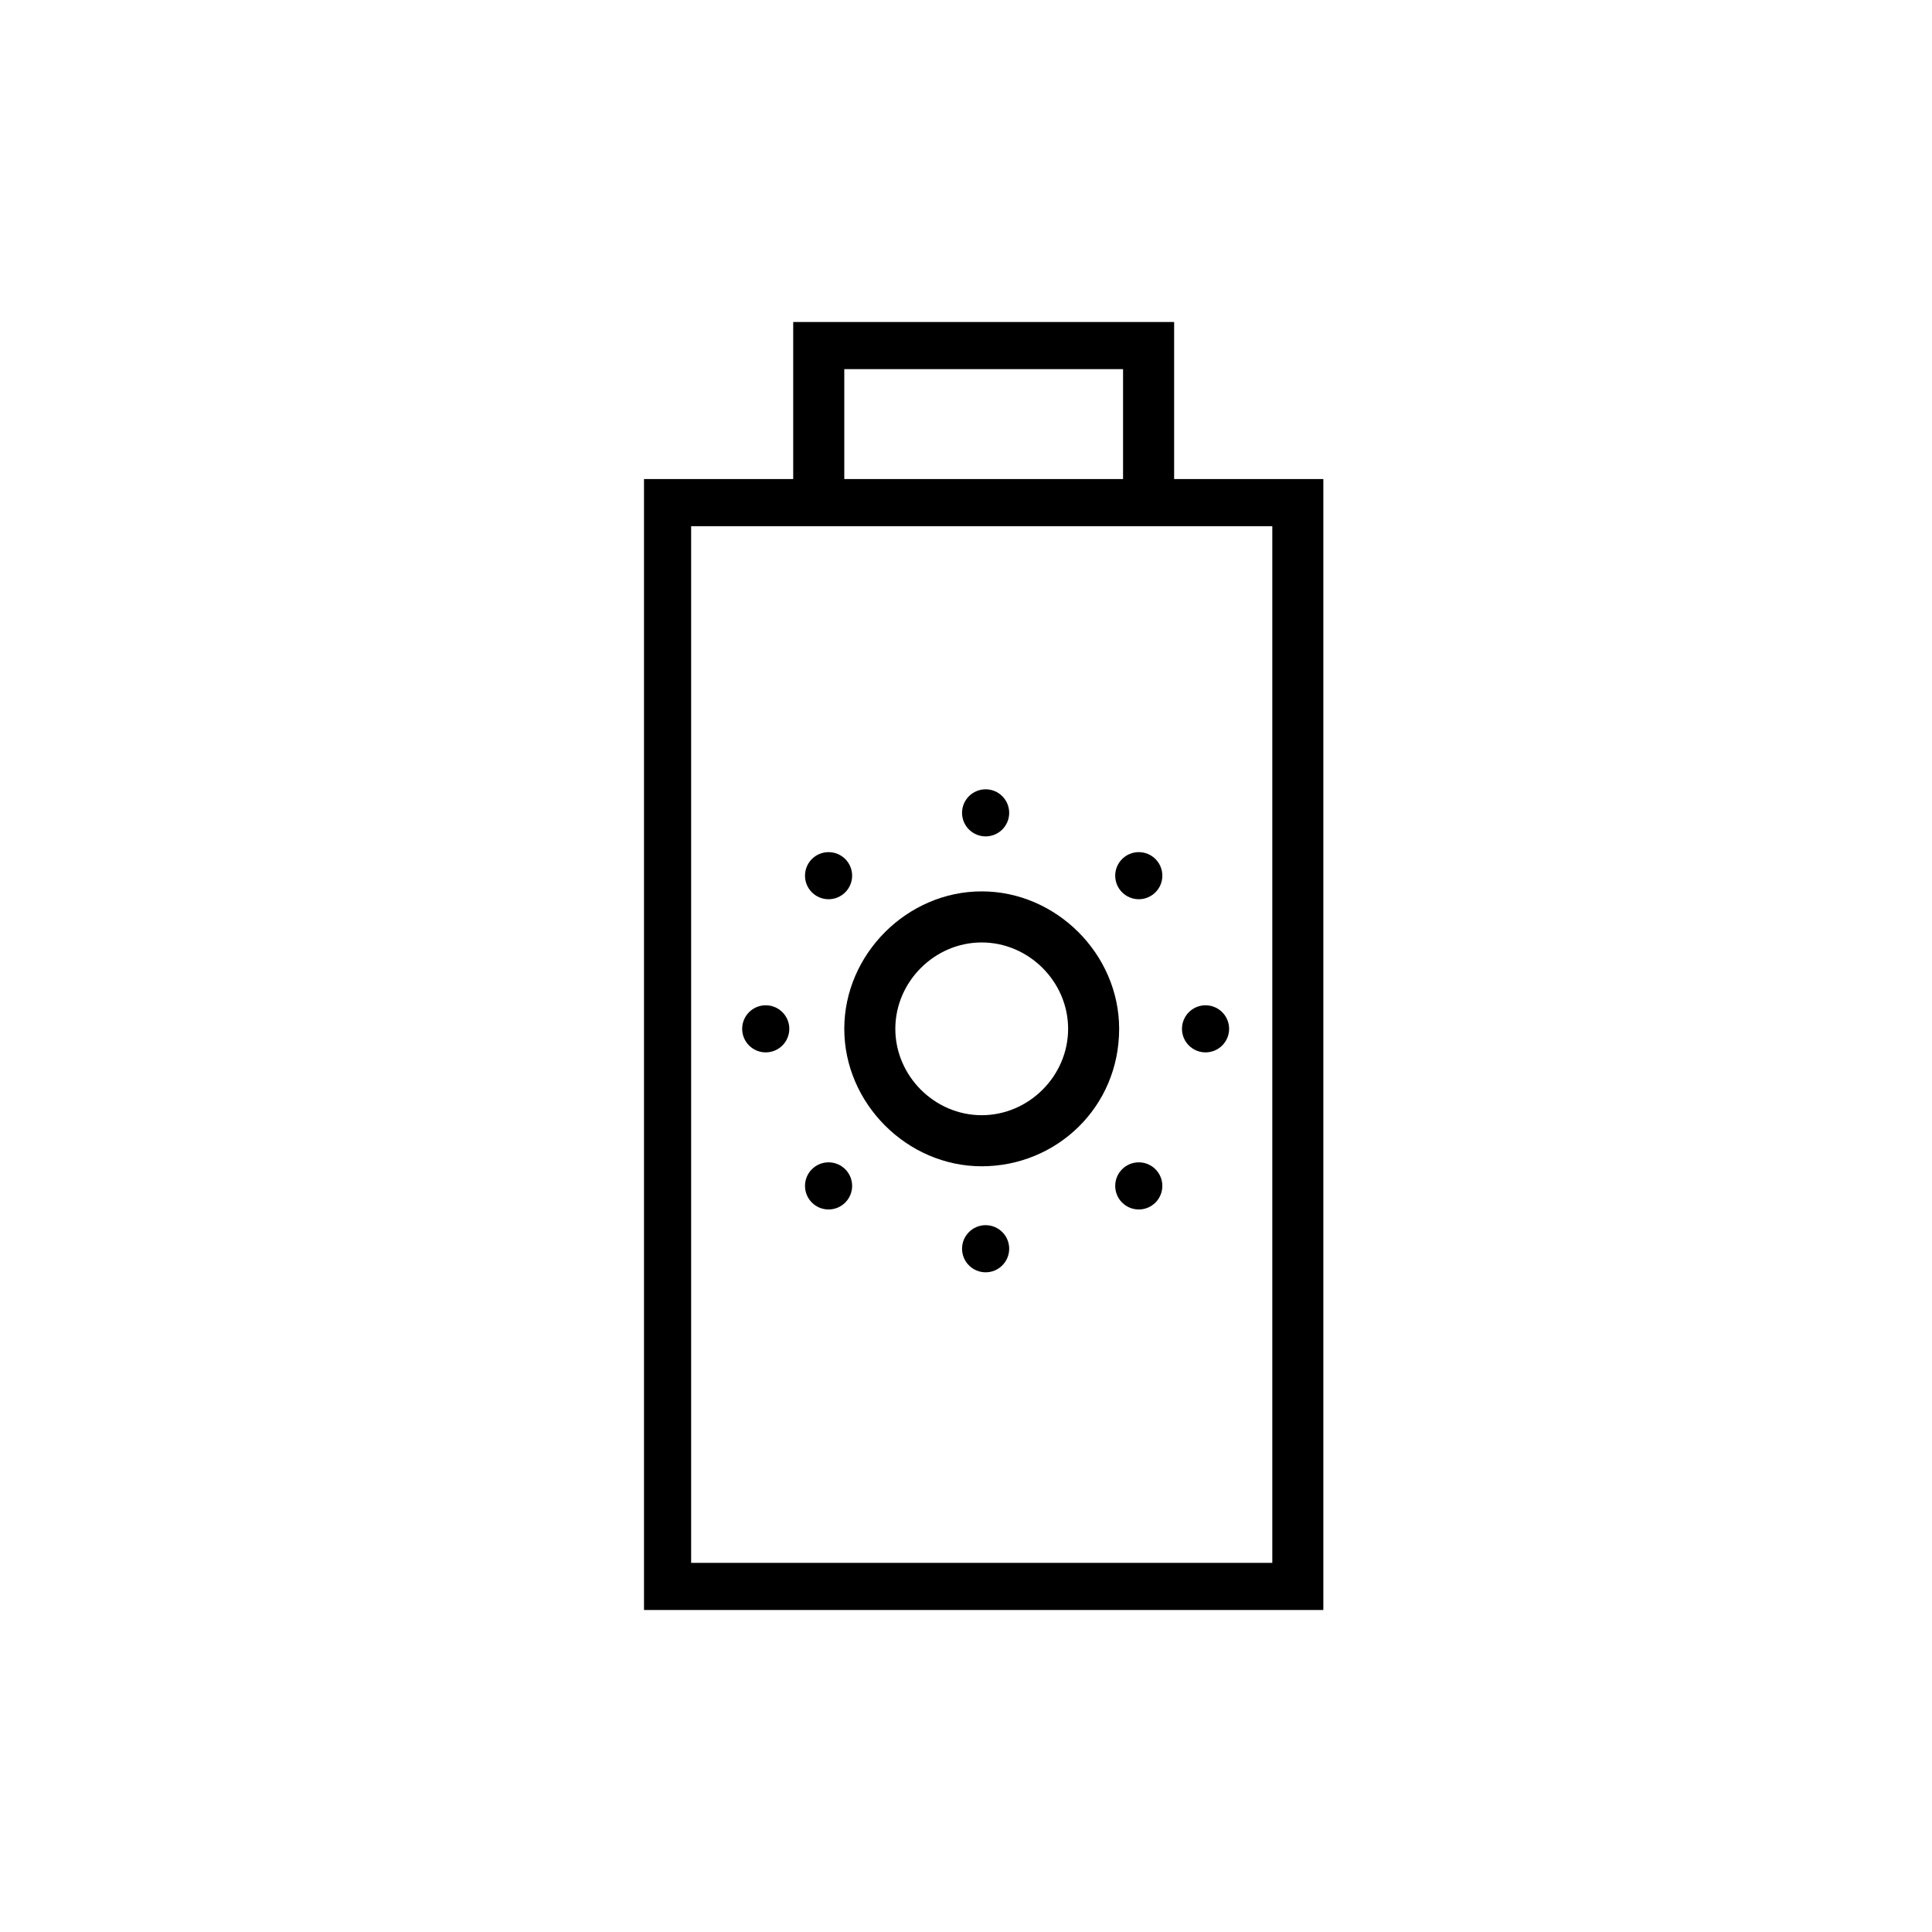
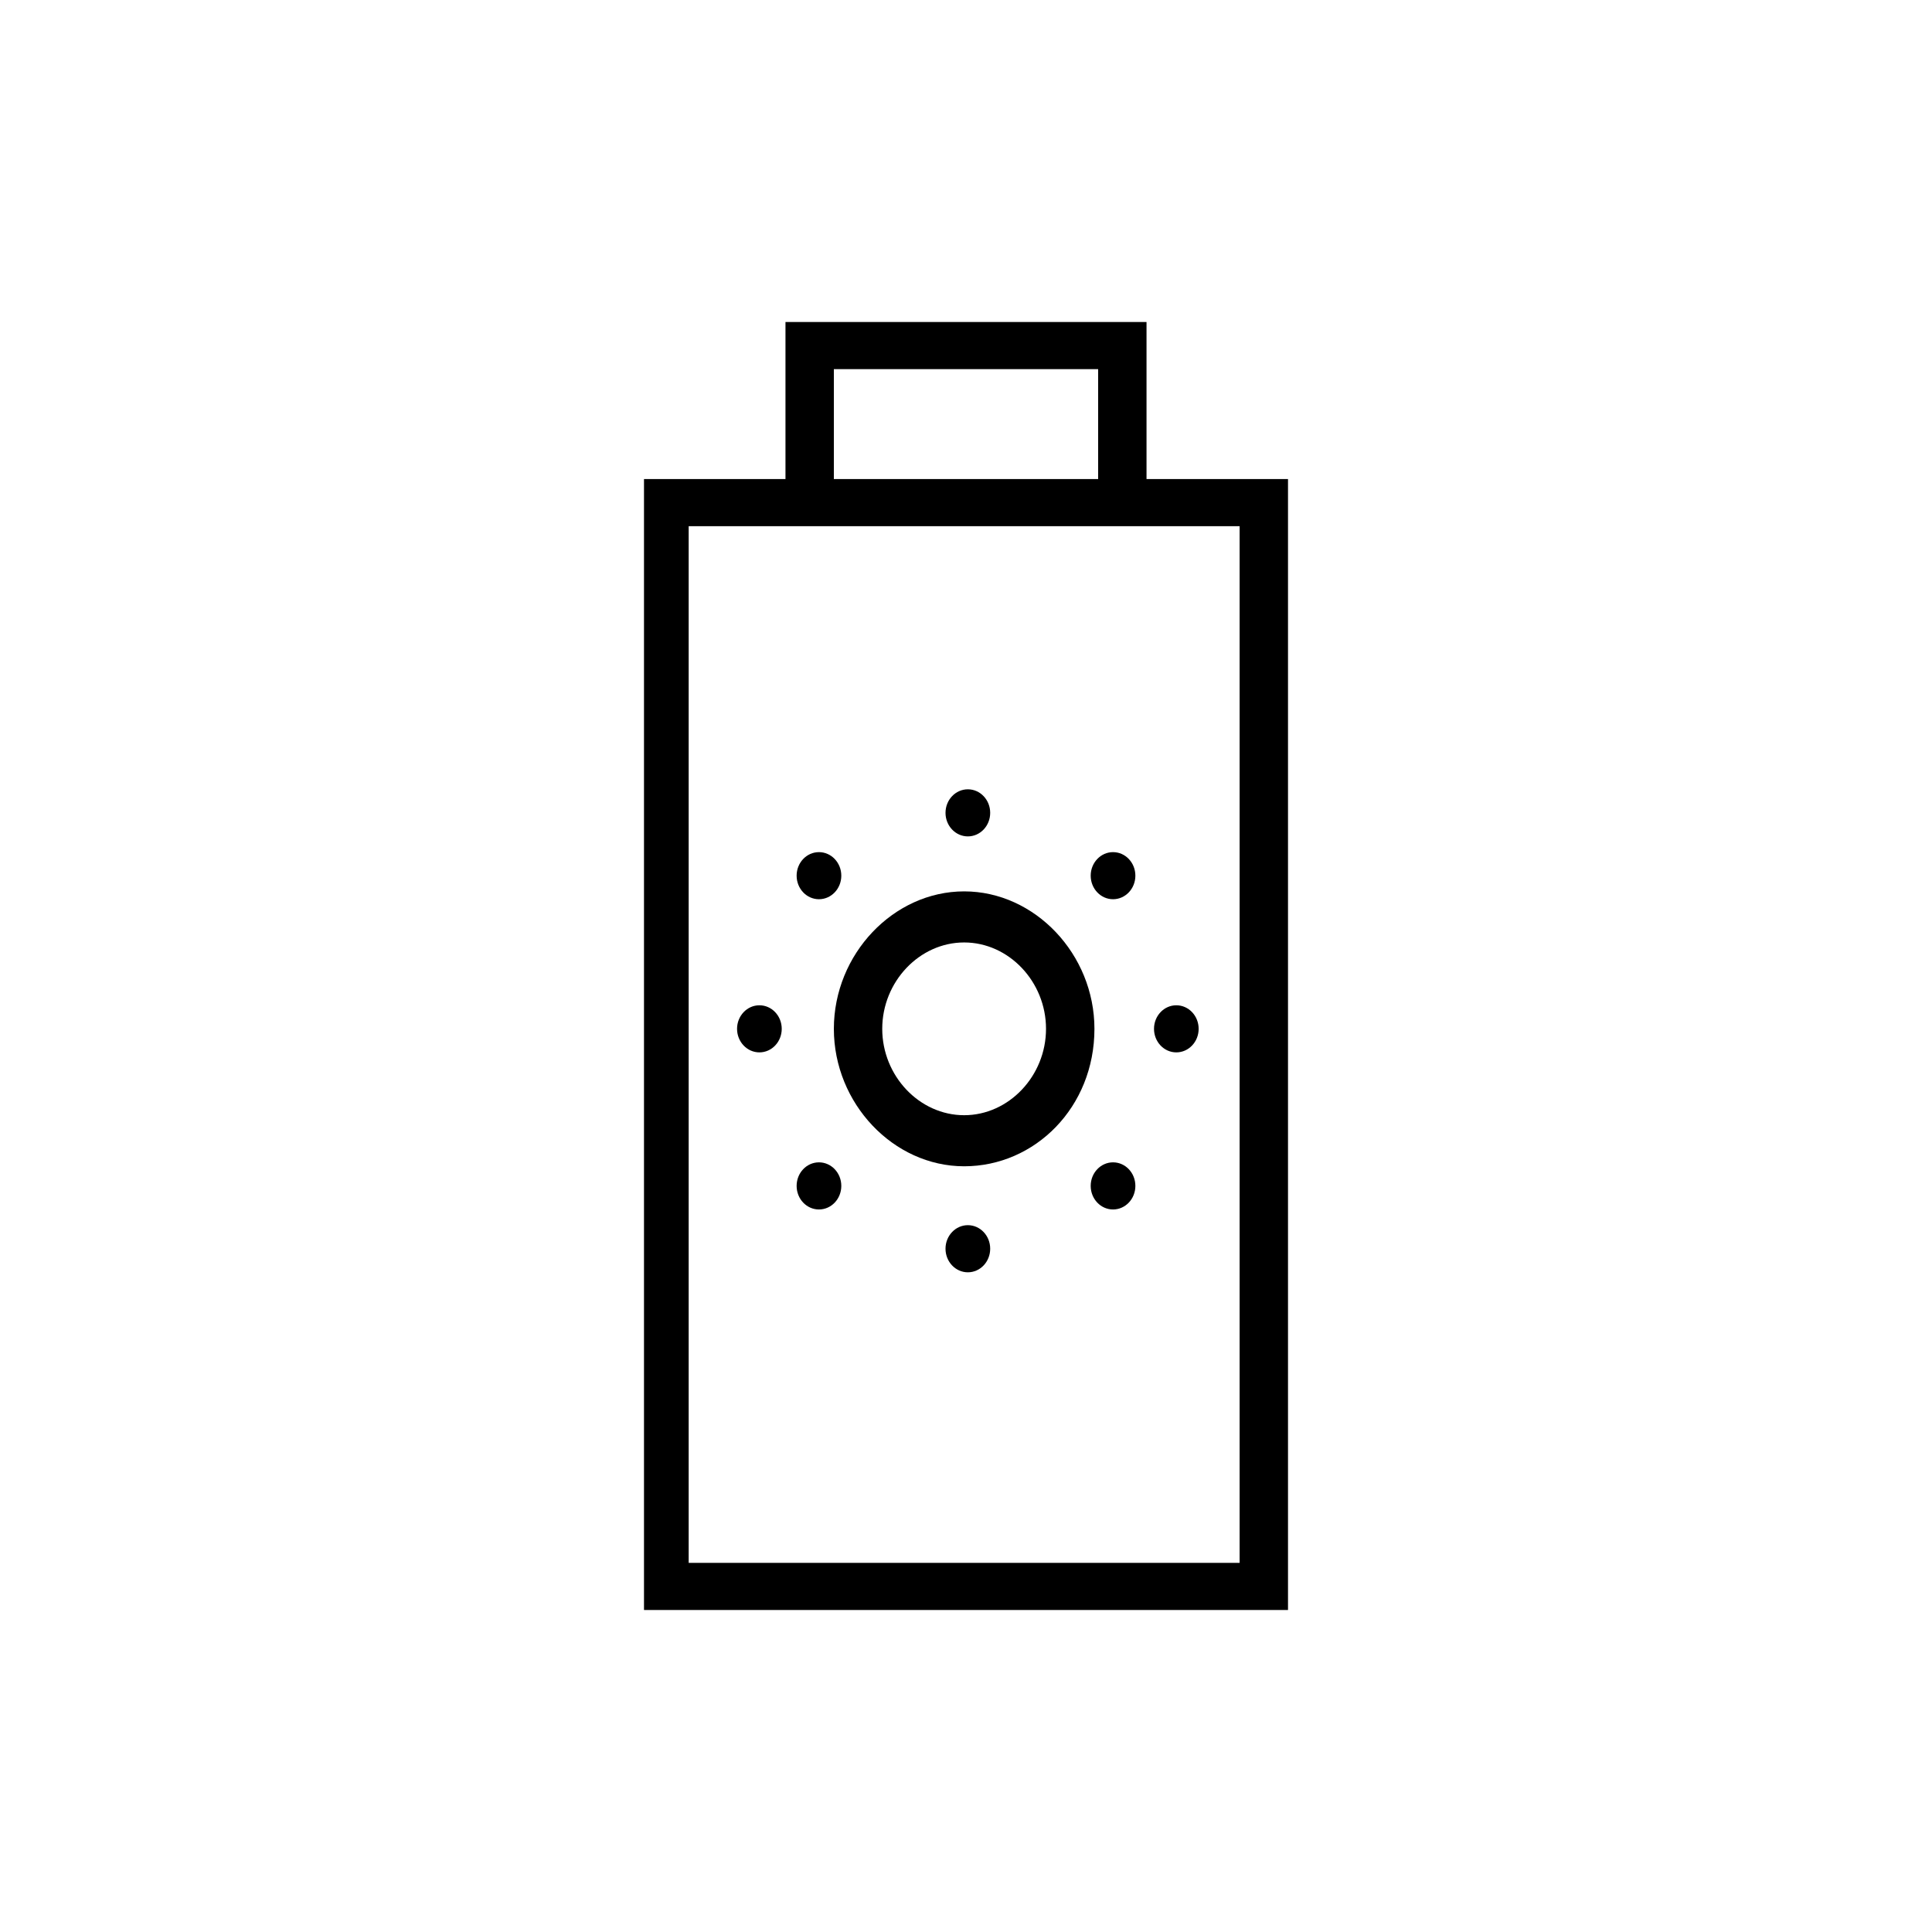
<svg xmlns="http://www.w3.org/2000/svg" viewBox="0 0 48 48" fill="none">
-   <path d="M29.171 11.902V8H19.707V11.902H16V40H32.878V11.902H29.171ZM20.976 9.171H27.902V11.902H20.976V9.171ZM31.707 38.829H17.171V13.073H31.61V38.829H31.707Z" fill="currentColor" />
-   <path d="M24.39 28.976C22.537 28.976 20.976 27.415 20.976 25.561C20.976 23.707 22.537 22.146 24.39 22.146C26.244 22.146 27.805 23.707 27.805 25.561C27.805 27.512 26.244 28.976 24.39 28.976ZM24.39 23.415C23.22 23.415 22.244 24.39 22.244 25.561C22.244 26.732 23.22 27.707 24.39 27.707C25.561 27.707 26.537 26.732 26.537 25.561C26.537 24.39 25.561 23.415 24.39 23.415Z" fill="currentColor" />
-   <path d="M24.488 20.78C24.811 20.78 25.073 20.518 25.073 20.195C25.073 19.872 24.811 19.61 24.488 19.61C24.165 19.61 23.902 19.872 23.902 20.195C23.902 20.518 24.165 20.78 24.488 20.78Z" fill="currentColor" />
-   <path d="M24.488 31.61C24.811 31.61 25.073 31.348 25.073 31.024C25.073 30.701 24.811 30.439 24.488 30.439C24.165 30.439 23.902 30.701 23.902 31.024C23.902 31.348 24.165 31.61 24.488 31.61Z" fill="currentColor" />
-   <path d="M28.293 22.341C28.616 22.341 28.878 22.079 28.878 21.756C28.878 21.433 28.616 21.171 28.293 21.171C27.969 21.171 27.707 21.433 27.707 21.756C27.707 22.079 27.969 22.341 28.293 22.341Z" fill="currentColor" />
-   <path d="M20.585 30.049C20.909 30.049 21.171 29.787 21.171 29.463C21.171 29.14 20.909 28.878 20.585 28.878C20.262 28.878 20 29.14 20 29.463C20 29.787 20.262 30.049 20.585 30.049Z" fill="currentColor" />
-   <path d="M29.951 26.146C30.274 26.146 30.537 25.884 30.537 25.561C30.537 25.238 30.274 24.976 29.951 24.976C29.628 24.976 29.366 25.238 29.366 25.561C29.366 25.884 29.628 26.146 29.951 26.146Z" fill="currentColor" />
-   <path d="M19.024 26.146C19.348 26.146 19.61 25.884 19.61 25.561C19.61 25.238 19.348 24.976 19.024 24.976C18.701 24.976 18.439 25.238 18.439 25.561C18.439 25.884 18.701 26.146 19.024 26.146Z" fill="currentColor" />
-   <path d="M28.293 30.049C28.616 30.049 28.878 29.787 28.878 29.463C28.878 29.14 28.616 28.878 28.293 28.878C27.969 28.878 27.707 29.14 27.707 29.463C27.707 29.787 27.969 30.049 28.293 30.049Z" fill="currentColor" />
-   <path d="M20.585 22.341C20.909 22.341 21.171 22.079 21.171 21.756C21.171 21.433 20.909 21.171 20.585 21.171C20.262 21.171 20 21.433 20 21.756C20 22.079 20.262 22.341 20.585 22.341Z" fill="currentColor" />
+   <path d="M28.485 11.902V8H19.515V11.902H16V40H32V11.902H28.485ZM20.717 9.171H27.283V11.902H20.717V9.171ZM30.89 38.829H17.11V13.073H30.798V38.829H30.89Z" fill="currentColor" />
+   <path d="M23.954 28.976C22.197 28.976 20.717 27.415 20.717 25.561C20.717 23.707 22.197 22.146 23.954 22.146C25.711 22.146 27.191 23.707 27.191 25.561C27.191 27.512 25.711 28.976 23.954 28.976ZM23.954 23.415C22.844 23.415 21.919 24.39 21.919 25.561C21.919 26.732 22.844 27.707 23.954 27.707C25.064 27.707 25.988 26.732 25.988 25.561C25.988 24.39 25.064 23.415 23.954 23.415Z" fill="currentColor" />
+   <path d="M24.046 20.78C24.353 20.78 24.601 20.518 24.601 20.195C24.601 19.872 24.353 19.61 24.046 19.61C23.74 19.61 23.491 19.872 23.491 20.195C23.491 20.518 23.74 20.78 24.046 20.78Z" fill="currentColor" />
+   <path d="M24.046 31.61C24.353 31.61 24.601 31.348 24.601 31.024C24.601 30.701 24.353 30.439 24.046 30.439C23.74 30.439 23.491 30.701 23.491 31.024C23.491 31.348 23.74 31.61 24.046 31.61Z" fill="currentColor" />
+   <path d="M27.653 22.341C27.96 22.341 28.208 22.079 28.208 21.756C28.208 21.433 27.96 21.171 27.653 21.171C27.347 21.171 27.098 21.433 27.098 21.756C27.098 22.079 27.347 22.341 27.653 22.341Z" fill="currentColor" />
+   <path d="M20.347 30.049C20.653 30.049 20.902 29.787 20.902 29.463C20.902 29.14 20.653 28.878 20.347 28.878C20.04 28.878 19.792 29.14 19.792 29.463C19.792 29.787 20.04 30.049 20.347 30.049Z" fill="currentColor" />
+   <path d="M29.225 26.146C29.532 26.146 29.78 25.884 29.78 25.561C29.78 25.238 29.532 24.976 29.225 24.976C28.919 24.976 28.671 25.238 28.671 25.561C28.671 25.884 28.919 26.146 29.225 26.146Z" fill="currentColor" />
+   <path d="M18.867 26.146C19.174 26.146 19.422 25.884 19.422 25.561C19.422 25.238 19.174 24.976 18.867 24.976C18.561 24.976 18.312 25.238 18.312 25.561C18.312 25.884 18.561 26.146 18.867 26.146Z" fill="currentColor" />
+   <path d="M27.653 30.049C27.96 30.049 28.208 29.787 28.208 29.463C28.208 29.14 27.96 28.878 27.653 28.878C27.347 28.878 27.098 29.14 27.098 29.463C27.098 29.787 27.347 30.049 27.653 30.049Z" fill="currentColor" />
+   <path d="M20.347 22.341C20.653 22.341 20.902 22.079 20.902 21.756C20.902 21.433 20.653 21.171 20.347 21.171C20.04 21.171 19.792 21.433 19.792 21.756C19.792 22.079 20.04 22.341 20.347 22.341Z" fill="currentColor" />
</svg>
